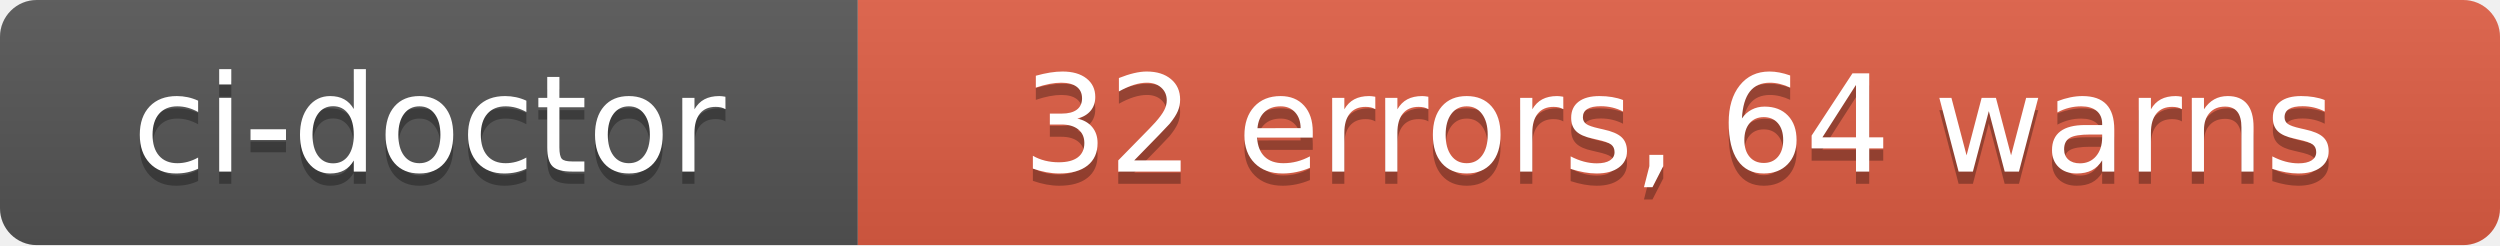
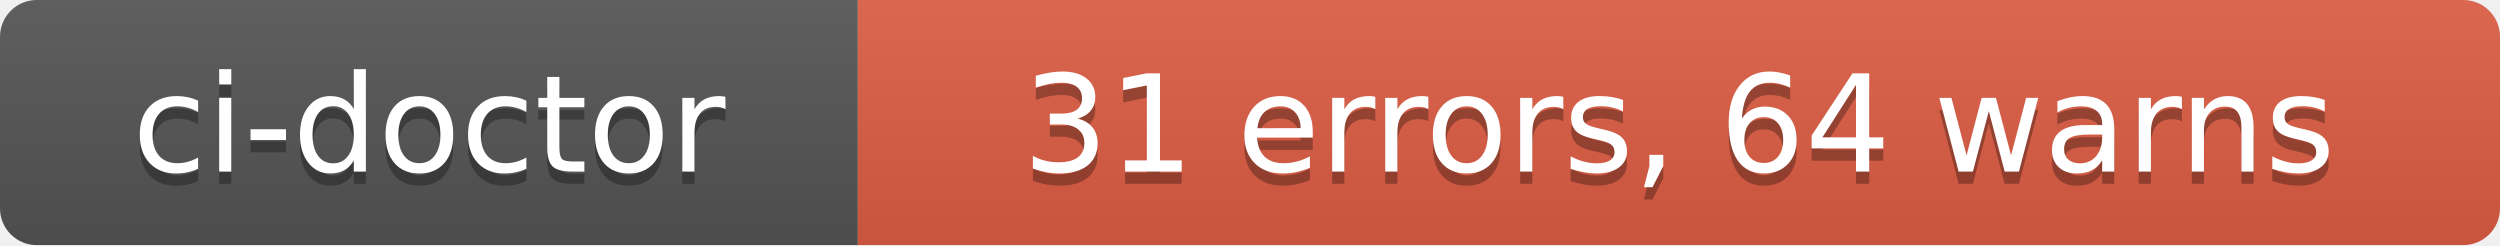
- <svg xmlns="http://www.w3.org/2000/svg" width="204" height="20" role="img" aria-label="ci-doctor: 32 errors, 64 warns">
+ <svg xmlns="http://www.w3.org/2000/svg" width="204" height="20" role="img" aria-label="ci-doctor: 31 errors, 64 warns">
  <linearGradient id="s" x2="0" y2="100%">
    <stop offset="0" stop-color="#bbb" stop-opacity=".1" />
    <stop offset="1" stop-opacity=".1" />
  </linearGradient>
  <clipPath id="r">
    <rect width="204" height="20" rx="3" fill="#fff" />
  </clipPath>
  <g clip-path="url(#r)">
    <rect width="70" height="20" fill="#555" />
    <rect x="70" width="134" height="20" fill="#e05d44" />
    <rect width="204" height="20" fill="url(#s)" />
  </g>
  <g fill="#fff" text-anchor="middle" font-family="Verdana,Geneva,DejaVu Sans,sans-serif" text-rendering="geometricPrecision" font-size="110">
    <text aria-hidden="true" x="350" y="150" fill="#010101" fill-opacity=".3" transform="scale(.1)" textLength="580">ci-doctor</text>
    <text x="350" y="140" transform="scale(.1)" fill="#fff" textLength="580">ci-doctor</text>
-     <text aria-hidden="true" x="1370" y="150" fill="#010101" fill-opacity=".3" transform="scale(.1)" textLength="1220">32 errors, 64 warns</text>
-     <text x="1370" y="140" transform="scale(.1)" fill="#fff" textLength="1220">32 errors, 64 warns</text>
+     <text aria-hidden="true" x="1370" y="150" fill="#010101" fill-opacity=".3" transform="scale(.1)" textLength="1220">31 errors, 64 warns</text>
+     <text x="1370" y="140" transform="scale(.1)" fill="#fff" textLength="1220">31 errors, 64 warns</text>
  </g>
</svg>
